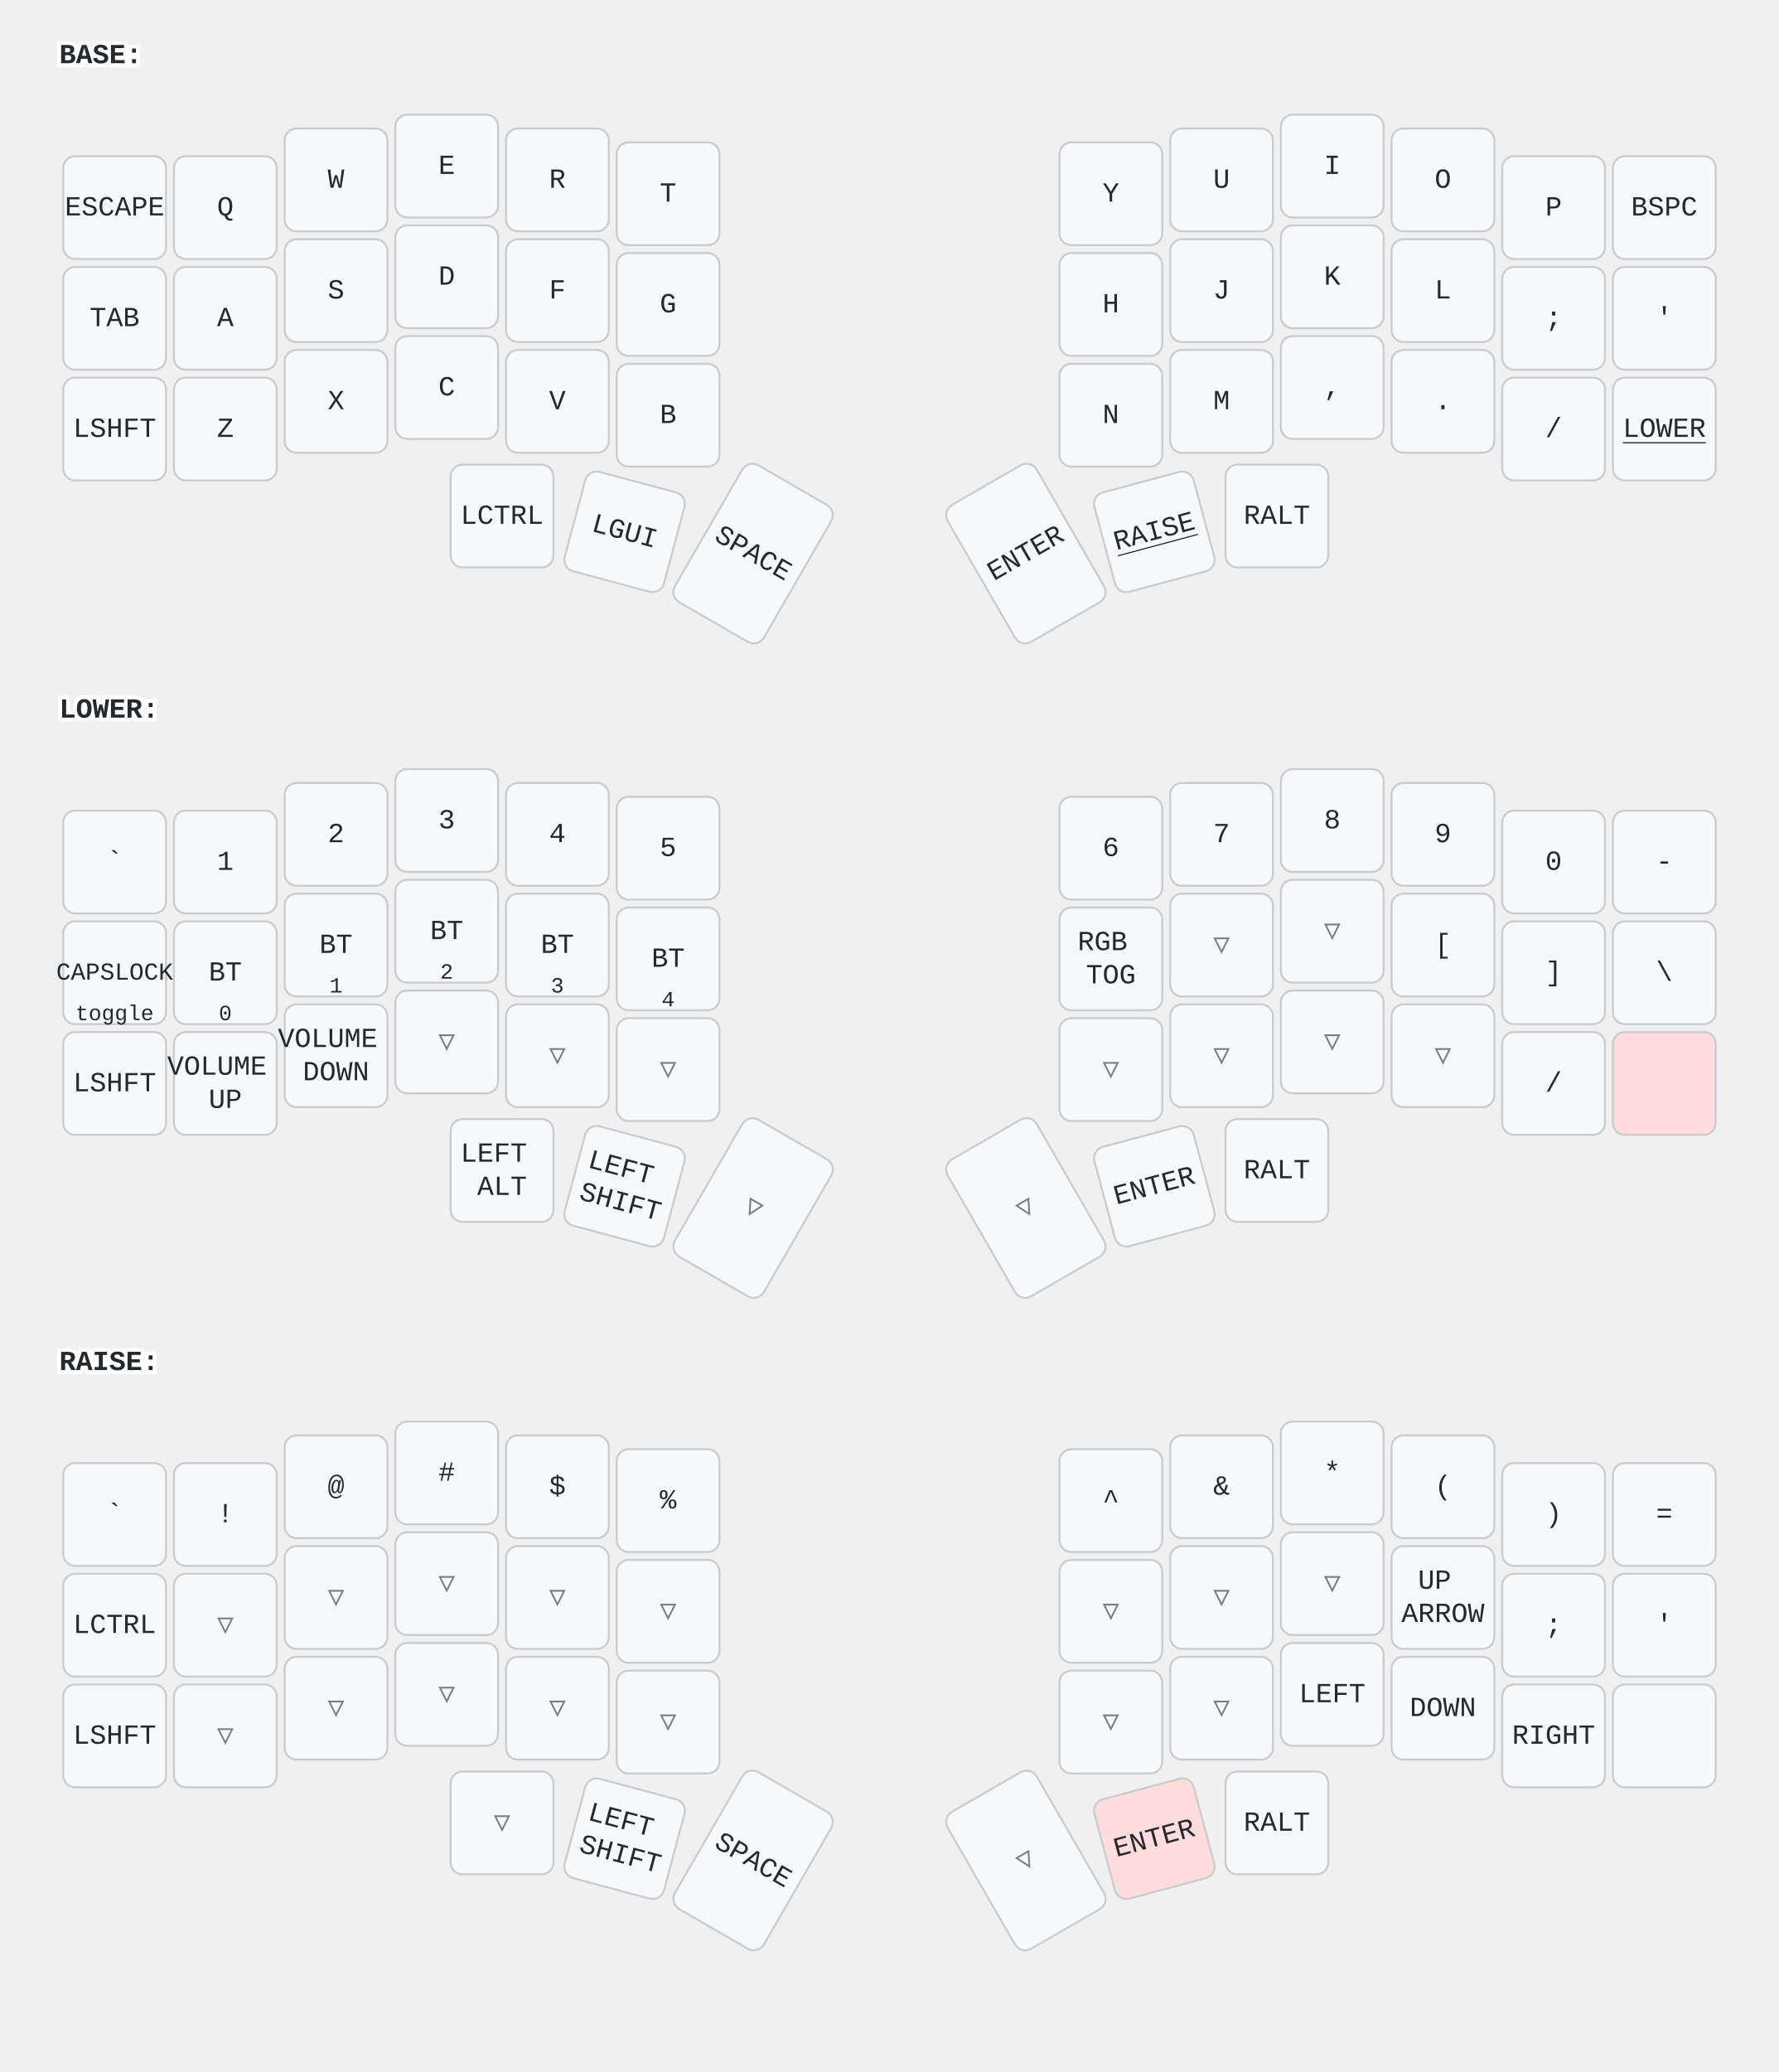
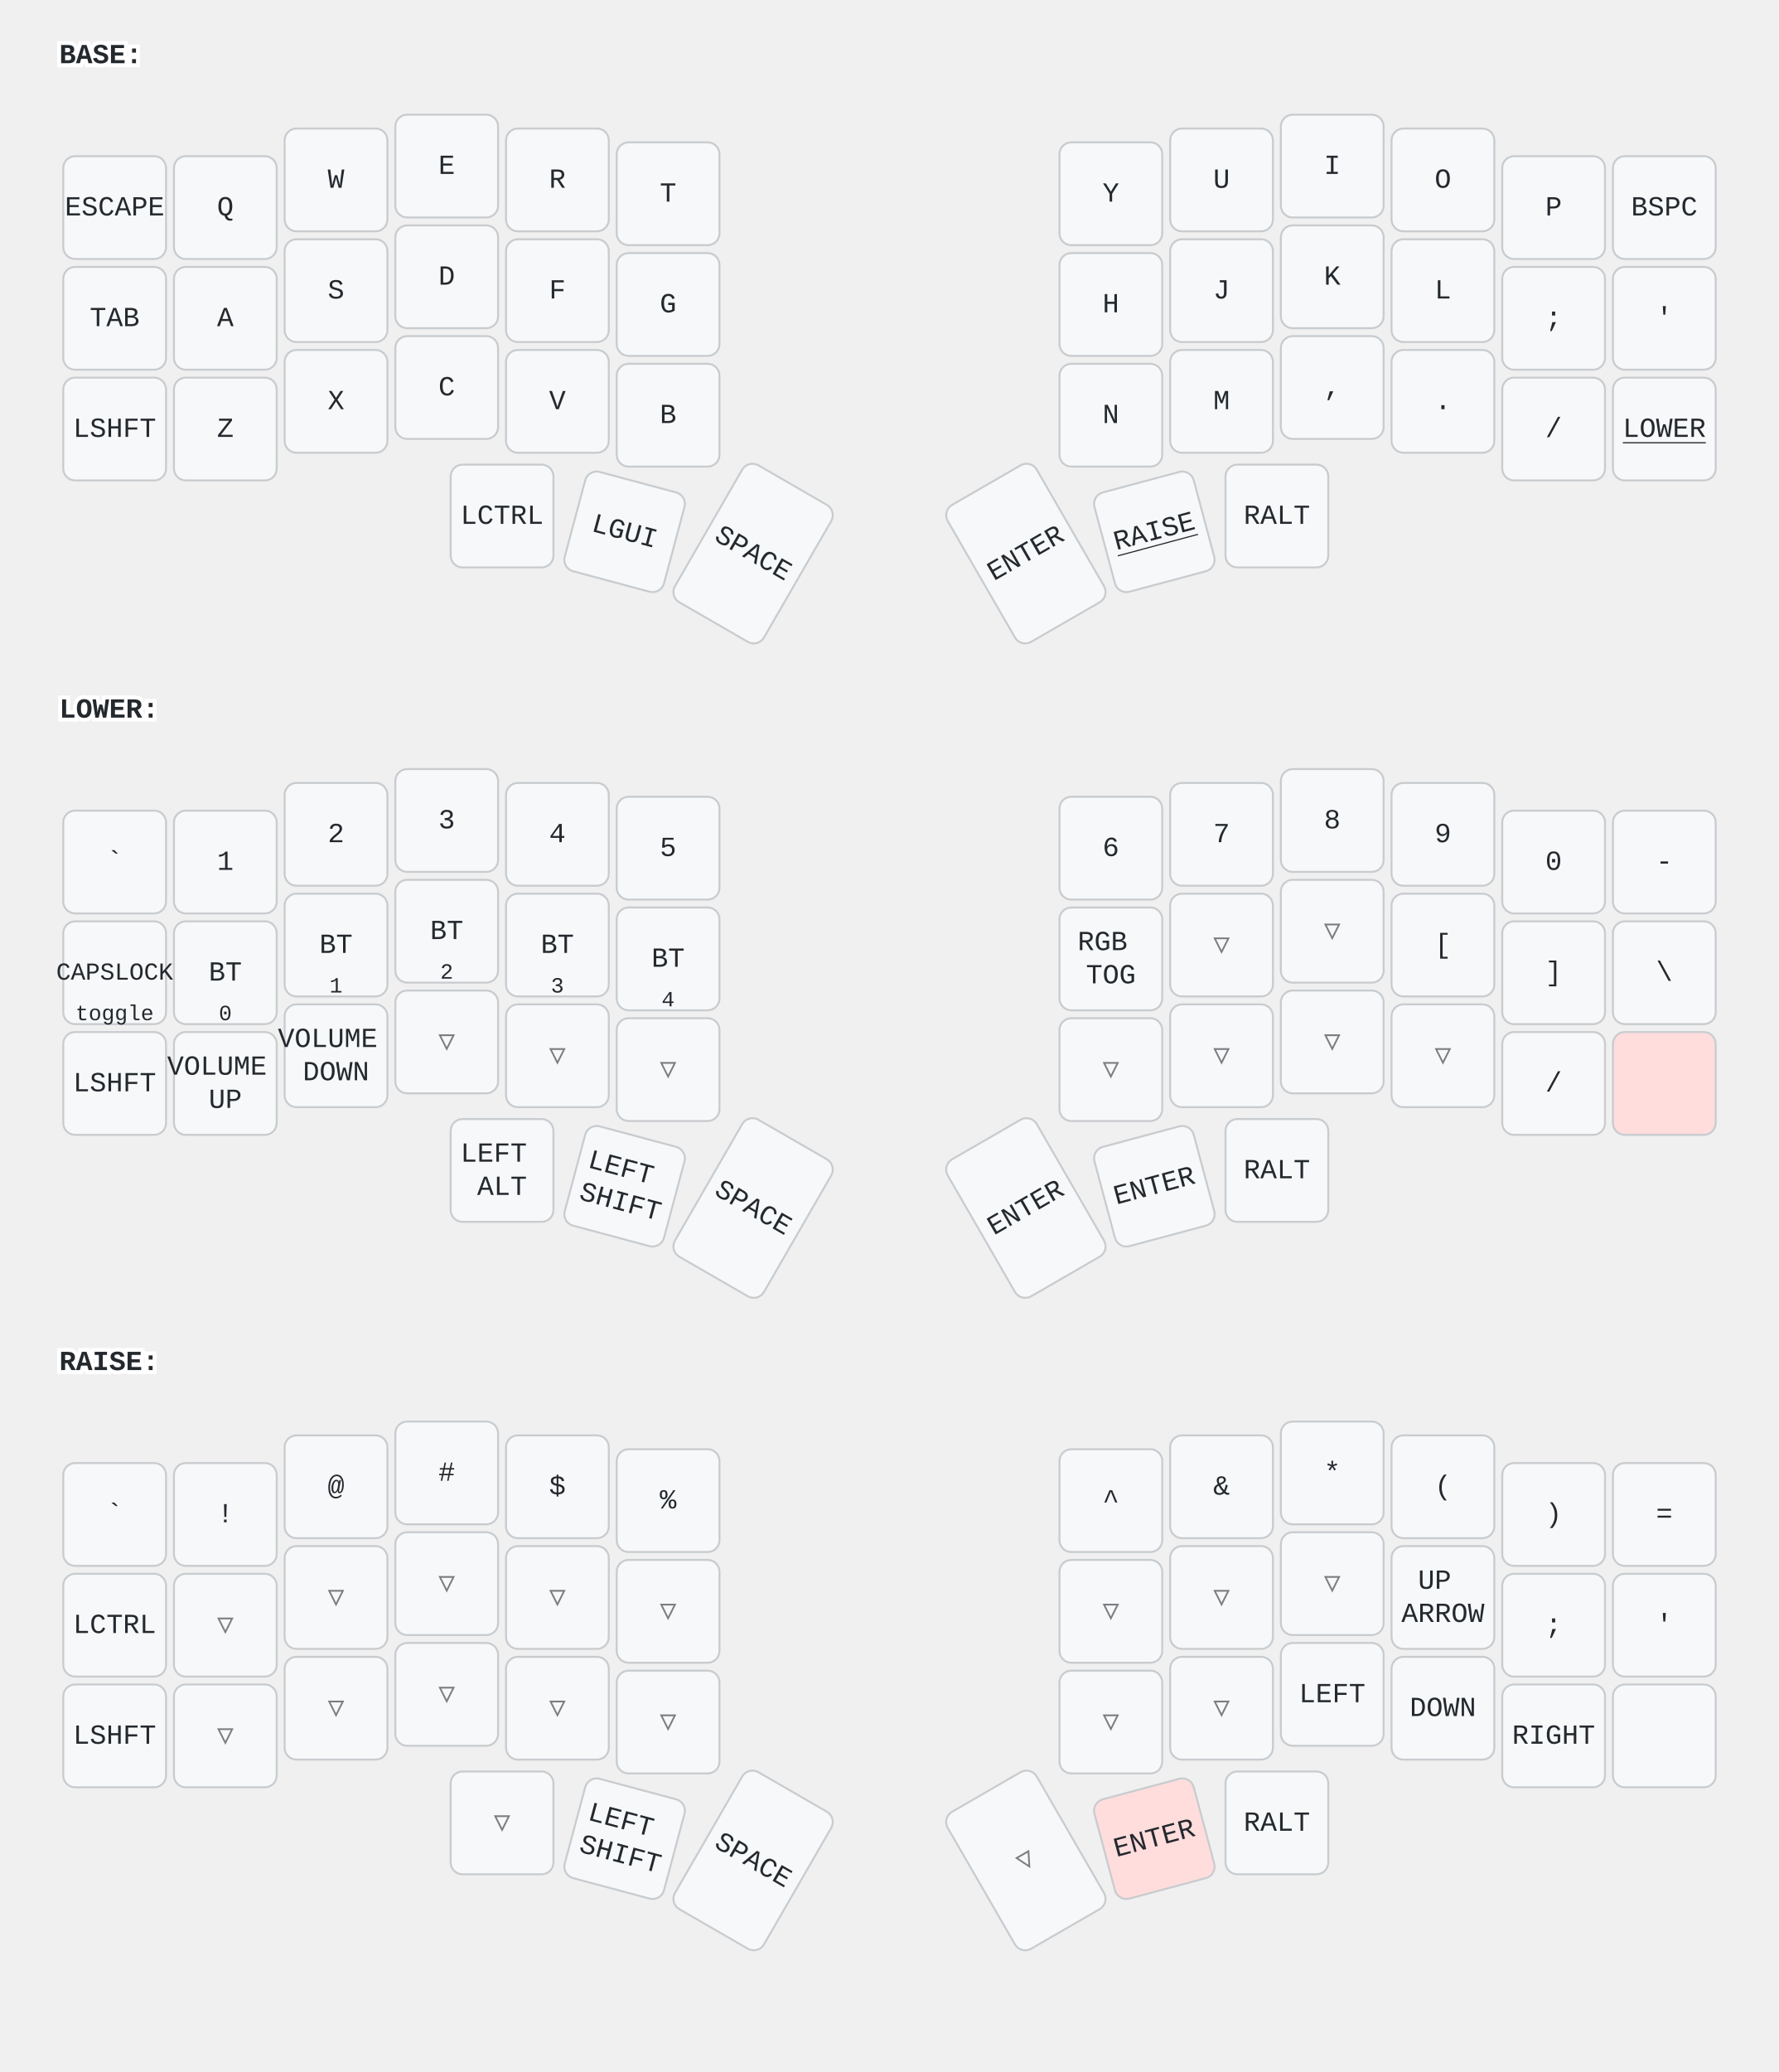
<svg xmlns="http://www.w3.org/2000/svg" width="900" height="1048" viewBox="0 0 900 1048" class="keymap">
  <style>/* inherit to force styles through use tags */
svg path {
    fill: inherit;
}

/* font and background color specifications */
svg.keymap {
    font-family: SFMono-Regular,Consolas,Liberation Mono,Menlo,monospace;
    font-size: 14px;
    font-kerning: normal;
    text-rendering: optimizeLegibility;
    fill: #24292e;
}

/* default key styling */
rect.key {
    fill: #f6f8fa;
}

rect.key, rect.combo {
    stroke: #c9cccf;
    stroke-width: 1;
}

/* default key side styling, only used is draw_key_sides is set */
rect.side {
    filter: brightness(90%);
}

/* color accent for combo boxes */
rect.combo, rect.combo-separate {
    fill: #cdf;
}

/* color accent for held keys */
rect.held, rect.combo.held {
    fill: #fdd;
}

/* color accent for ghost (optional) keys */
rect.ghost, rect.combo.ghost {
    stroke-dasharray: 4, 4;
    stroke-width: 2;
}

text {
    text-anchor: middle;
    dominant-baseline: middle;
}

/* styling for layer labels */
text.label {
    font-weight: bold;
    text-anchor: start;
    stroke: white;
    stroke-width: 4;
    paint-order: stroke;
}

/* styling for optional footer */
text.footer {
    text-anchor: end;
    dominant-baseline: auto;
    stroke: white;
    stroke-width: 4;
    paint-order: stroke;
}

/* styling for combo tap, and key non-tap label text */
text.combo, text.hold, text.shifted, text.left, text.right {
    font-size: 11px;
}

text.hold {
    text-anchor: middle;
    dominant-baseline: auto;
}

text.shifted {
    text-anchor: middle;
    dominant-baseline: hanging;
}

text.left {
    text-anchor: start;
}

text.right {
    text-anchor: end;
}

text.layer-activator {
    text-decoration: underline;
}

/* styling for hold/shifted label text in combo box */
text.combo.hold, text.combo.shifted, text.combo.left, text.combo.right {
    font-size: 8px;
}

/* lighter symbol for transparent keys */
text.trans {
    fill: #7b7e81;
}

/* styling for combo dendrons */
path.combo {
    stroke-width: 1;
    stroke: gray;
    fill: none;
}

/* Start Tabler Icons Cleanup */
/* cannot use height/width with glyphs */
.icon-tabler &gt; path {
    fill: inherit;
    stroke: inherit;
    stroke-width: 2;
}
/* hide tabler's default box */
.icon-tabler &gt; path[stroke="none"][fill="none"] {
    visibility: hidden;
}
/* End Tabler Icons Cleanup */
</style>
  <g transform="translate(30, 0)" class="layer-BASE">
    <text x="0" y="28" class="label" id="BASE">BASE:</text>
    <g transform="translate(0, 56)">
      <g transform="translate(28, 49)" class="key keypos-0">
        <rect rx="6" ry="6" x="-26" y="-26" width="52" height="52" class="key" />
        <text x="0" y="0" class="key tap">ESCAPE</text>
      </g>
      <g transform="translate(84, 49)" class="key keypos-1">
        <rect rx="6" ry="6" x="-26" y="-26" width="52" height="52" class="key" />
        <text x="0" y="0" class="key tap">Q</text>
      </g>
      <g transform="translate(140, 35)" class="key keypos-2">
        <rect rx="6" ry="6" x="-26" y="-26" width="52" height="52" class="key" />
        <text x="0" y="0" class="key tap">W</text>
      </g>
      <g transform="translate(196, 28)" class="key keypos-3">
        <rect rx="6" ry="6" x="-26" y="-26" width="52" height="52" class="key" />
        <text x="0" y="0" class="key tap">E</text>
      </g>
      <g transform="translate(252, 35)" class="key keypos-4">
        <rect rx="6" ry="6" x="-26" y="-26" width="52" height="52" class="key" />
        <text x="0" y="0" class="key tap">R</text>
      </g>
      <g transform="translate(308, 42)" class="key keypos-5">
        <rect rx="6" ry="6" x="-26" y="-26" width="52" height="52" class="key" />
        <text x="0" y="0" class="key tap">T</text>
      </g>
      <g transform="translate(532, 42)" class="key keypos-6">
        <rect rx="6" ry="6" x="-26" y="-26" width="52" height="52" class="key" />
        <text x="0" y="0" class="key tap">Y</text>
      </g>
      <g transform="translate(588, 35)" class="key keypos-7">
        <rect rx="6" ry="6" x="-26" y="-26" width="52" height="52" class="key" />
        <text x="0" y="0" class="key tap">U</text>
      </g>
      <g transform="translate(644, 28)" class="key keypos-8">
        <rect rx="6" ry="6" x="-26" y="-26" width="52" height="52" class="key" />
        <text x="0" y="0" class="key tap">I</text>
      </g>
      <g transform="translate(700, 35)" class="key keypos-9">
        <rect rx="6" ry="6" x="-26" y="-26" width="52" height="52" class="key" />
        <text x="0" y="0" class="key tap">O</text>
      </g>
      <g transform="translate(756, 49)" class="key keypos-10">
        <rect rx="6" ry="6" x="-26" y="-26" width="52" height="52" class="key" />
        <text x="0" y="0" class="key tap">P</text>
      </g>
      <g transform="translate(812, 49)" class="key keypos-11">
        <rect rx="6" ry="6" x="-26" y="-26" width="52" height="52" class="key" />
        <text x="0" y="0" class="key tap">BSPC</text>
      </g>
      <g transform="translate(28, 105)" class="key keypos-12">
        <rect rx="6" ry="6" x="-26" y="-26" width="52" height="52" class="key" />
        <text x="0" y="0" class="key tap">TAB</text>
      </g>
      <g transform="translate(84, 105)" class="key keypos-13">
        <rect rx="6" ry="6" x="-26" y="-26" width="52" height="52" class="key" />
        <text x="0" y="0" class="key tap">A</text>
      </g>
      <g transform="translate(140, 91)" class="key keypos-14">
        <rect rx="6" ry="6" x="-26" y="-26" width="52" height="52" class="key" />
        <text x="0" y="0" class="key tap">S</text>
      </g>
      <g transform="translate(196, 84)" class="key keypos-15">
        <rect rx="6" ry="6" x="-26" y="-26" width="52" height="52" class="key" />
        <text x="0" y="0" class="key tap">D</text>
      </g>
      <g transform="translate(252, 91)" class="key keypos-16">
        <rect rx="6" ry="6" x="-26" y="-26" width="52" height="52" class="key" />
        <text x="0" y="0" class="key tap">F</text>
      </g>
      <g transform="translate(308, 98)" class="key keypos-17">
        <rect rx="6" ry="6" x="-26" y="-26" width="52" height="52" class="key" />
        <text x="0" y="0" class="key tap">G</text>
      </g>
      <g transform="translate(532, 98)" class="key keypos-18">
        <rect rx="6" ry="6" x="-26" y="-26" width="52" height="52" class="key" />
        <text x="0" y="0" class="key tap">H</text>
      </g>
      <g transform="translate(588, 91)" class="key keypos-19">
        <rect rx="6" ry="6" x="-26" y="-26" width="52" height="52" class="key" />
        <text x="0" y="0" class="key tap">J</text>
      </g>
      <g transform="translate(644, 84)" class="key keypos-20">
        <rect rx="6" ry="6" x="-26" y="-26" width="52" height="52" class="key" />
        <text x="0" y="0" class="key tap">K</text>
      </g>
      <g transform="translate(700, 91)" class="key keypos-21">
        <rect rx="6" ry="6" x="-26" y="-26" width="52" height="52" class="key" />
        <text x="0" y="0" class="key tap">L</text>
      </g>
      <g transform="translate(756, 105)" class="key keypos-22">
        <rect rx="6" ry="6" x="-26" y="-26" width="52" height="52" class="key" />
        <text x="0" y="0" class="key tap">;</text>
      </g>
      <g transform="translate(812, 105)" class="key keypos-23">
        <rect rx="6" ry="6" x="-26" y="-26" width="52" height="52" class="key" />
        <text x="0" y="0" class="key tap">'</text>
      </g>
      <g transform="translate(28, 161)" class="key keypos-24">
        <rect rx="6" ry="6" x="-26" y="-26" width="52" height="52" class="key" />
        <text x="0" y="0" class="key tap">LSHFT</text>
      </g>
      <g transform="translate(84, 161)" class="key keypos-25">
        <rect rx="6" ry="6" x="-26" y="-26" width="52" height="52" class="key" />
        <text x="0" y="0" class="key tap">Z</text>
      </g>
      <g transform="translate(140, 147)" class="key keypos-26">
        <rect rx="6" ry="6" x="-26" y="-26" width="52" height="52" class="key" />
        <text x="0" y="0" class="key tap">X</text>
      </g>
      <g transform="translate(196, 140)" class="key keypos-27">
        <rect rx="6" ry="6" x="-26" y="-26" width="52" height="52" class="key" />
        <text x="0" y="0" class="key tap">C</text>
      </g>
      <g transform="translate(252, 147)" class="key keypos-28">
        <rect rx="6" ry="6" x="-26" y="-26" width="52" height="52" class="key" />
        <text x="0" y="0" class="key tap">V</text>
      </g>
      <g transform="translate(308, 154)" class="key keypos-29">
        <rect rx="6" ry="6" x="-26" y="-26" width="52" height="52" class="key" />
        <text x="0" y="0" class="key tap">B</text>
      </g>
      <g transform="translate(532, 154)" class="key keypos-30">
        <rect rx="6" ry="6" x="-26" y="-26" width="52" height="52" class="key" />
        <text x="0" y="0" class="key tap">N</text>
      </g>
      <g transform="translate(588, 147)" class="key keypos-31">
        <rect rx="6" ry="6" x="-26" y="-26" width="52" height="52" class="key" />
        <text x="0" y="0" class="key tap">M</text>
      </g>
      <g transform="translate(644, 140)" class="key keypos-32">
        <rect rx="6" ry="6" x="-26" y="-26" width="52" height="52" class="key" />
        <text x="0" y="0" class="key tap">,</text>
      </g>
      <g transform="translate(700, 147)" class="key keypos-33">
        <rect rx="6" ry="6" x="-26" y="-26" width="52" height="52" class="key" />
        <text x="0" y="0" class="key tap">.</text>
      </g>
      <g transform="translate(756, 161)" class="key keypos-34">
        <rect rx="6" ry="6" x="-26" y="-26" width="52" height="52" class="key" />
        <text x="0" y="0" class="key tap">/</text>
      </g>
      <g transform="translate(812, 161)" class="key keypos-35">
        <rect rx="6" ry="6" x="-26" y="-26" width="52" height="52" class="key" />
        <a href="#LOWER">
          <text x="0" y="0" class="key tap layer-activator">LOWER</text>
        </a>
      </g>
      <g transform="translate(224, 205)" class="key keypos-36">
        <rect rx="6" ry="6" x="-26" y="-26" width="52" height="52" class="key" />
        <text x="0" y="0" class="key tap">LCTRL</text>
      </g>
      <g transform="translate(286, 213) rotate(15.0)" class="key keypos-37">
        <rect rx="6" ry="6" x="-26" y="-26" width="52" height="52" class="key" />
        <text x="0" y="0" class="key tap">LGUI</text>
      </g>
      <g transform="translate(351, 224) rotate(30.0)" class="key keypos-38">
        <rect rx="6" ry="6" x="-26" y="-40" width="52" height="80" class="key" />
        <text x="0" y="0" class="key tap">SPACE</text>
      </g>
      <g transform="translate(489, 224) rotate(-30.0)" class="key keypos-39">
        <rect rx="6" ry="6" x="-26" y="-40" width="52" height="80" class="key" />
        <text x="0" y="0" class="key tap">ENTER</text>
      </g>
      <g transform="translate(554, 213) rotate(-15.0)" class="key keypos-40">
        <rect rx="6" ry="6" x="-26" y="-26" width="52" height="52" class="key" />
        <a href="#RAISE">
          <text x="0" y="0" class="key tap layer-activator">RAISE</text>
        </a>
      </g>
      <g transform="translate(616, 205)" class="key keypos-41">
        <rect rx="6" ry="6" x="-26" y="-26" width="52" height="52" class="key" />
        <text x="0" y="0" class="key tap">RALT</text>
      </g>
    </g>
  </g>
  <g transform="translate(30, 331)" class="layer-LOWER">
    <text x="0" y="28" class="label" id="LOWER">LOWER:</text>
    <g transform="translate(0, 56)">
      <g transform="translate(28, 49)" class="key keypos-0">
        <rect rx="6" ry="6" x="-26" y="-26" width="52" height="52" class="key" />
        <text x="0" y="0" class="key tap">`</text>
      </g>
      <g transform="translate(84, 49)" class="key keypos-1">
        <rect rx="6" ry="6" x="-26" y="-26" width="52" height="52" class="key" />
        <text x="0" y="0" class="key tap">1</text>
      </g>
      <g transform="translate(140, 35)" class="key keypos-2">
        <rect rx="6" ry="6" x="-26" y="-26" width="52" height="52" class="key" />
        <text x="0" y="0" class="key tap">2</text>
      </g>
      <g transform="translate(196, 28)" class="key keypos-3">
        <rect rx="6" ry="6" x="-26" y="-26" width="52" height="52" class="key" />
        <text x="0" y="0" class="key tap">3</text>
      </g>
      <g transform="translate(252, 35)" class="key keypos-4">
        <rect rx="6" ry="6" x="-26" y="-26" width="52" height="52" class="key" />
        <text x="0" y="0" class="key tap">4</text>
      </g>
      <g transform="translate(308, 42)" class="key keypos-5">
        <rect rx="6" ry="6" x="-26" y="-26" width="52" height="52" class="key" />
        <text x="0" y="0" class="key tap">5</text>
      </g>
      <g transform="translate(532, 42)" class="key keypos-6">
        <rect rx="6" ry="6" x="-26" y="-26" width="52" height="52" class="key" />
        <text x="0" y="0" class="key tap">6</text>
      </g>
      <g transform="translate(588, 35)" class="key keypos-7">
        <rect rx="6" ry="6" x="-26" y="-26" width="52" height="52" class="key" />
        <text x="0" y="0" class="key tap">7</text>
      </g>
      <g transform="translate(644, 28)" class="key keypos-8">
        <rect rx="6" ry="6" x="-26" y="-26" width="52" height="52" class="key" />
        <text x="0" y="0" class="key tap">8</text>
      </g>
      <g transform="translate(700, 35)" class="key keypos-9">
        <rect rx="6" ry="6" x="-26" y="-26" width="52" height="52" class="key" />
        <text x="0" y="0" class="key tap">9</text>
      </g>
      <g transform="translate(756, 49)" class="key keypos-10">
        <rect rx="6" ry="6" x="-26" y="-26" width="52" height="52" class="key" />
        <text x="0" y="0" class="key tap">0</text>
      </g>
      <g transform="translate(812, 49)" class="key keypos-11">
        <rect rx="6" ry="6" x="-26" y="-26" width="52" height="52" class="key" />
        <text x="0" y="0" class="key tap">-</text>
      </g>
      <g transform="translate(28, 105)" class="key keypos-12">
        <rect rx="6" ry="6" x="-26" y="-26" width="52" height="52" class="key" />
        <text x="0" y="0" class="key tap">
          <tspan style="font-size: 88%">CAPSLOCK</tspan>
        </text>
        <text x="0" y="24" class="key hold">toggle</text>
      </g>
      <g transform="translate(84, 105)" class="key keypos-13">
        <rect rx="6" ry="6" x="-26" y="-26" width="52" height="52" class="key" />
        <text x="0" y="0" class="key tap">BT</text>
        <text x="0" y="24" class="key hold">0</text>
      </g>
      <g transform="translate(140, 91)" class="key keypos-14">
        <rect rx="6" ry="6" x="-26" y="-26" width="52" height="52" class="key" />
        <text x="0" y="0" class="key tap">BT</text>
        <text x="0" y="24" class="key hold">1</text>
      </g>
      <g transform="translate(196, 84)" class="key keypos-15">
        <rect rx="6" ry="6" x="-26" y="-26" width="52" height="52" class="key" />
        <text x="0" y="0" class="key tap">BT</text>
        <text x="0" y="24" class="key hold">2</text>
      </g>
      <g transform="translate(252, 91)" class="key keypos-16">
        <rect rx="6" ry="6" x="-26" y="-26" width="52" height="52" class="key" />
        <text x="0" y="0" class="key tap">BT</text>
        <text x="0" y="24" class="key hold">3</text>
      </g>
      <g transform="translate(308, 98)" class="key keypos-17">
        <rect rx="6" ry="6" x="-26" y="-26" width="52" height="52" class="key" />
        <text x="0" y="0" class="key tap">BT</text>
        <text x="0" y="24" class="key hold">4</text>
      </g>
      <g transform="translate(532, 98)" class="key keypos-18">
        <rect rx="6" ry="6" x="-26" y="-26" width="52" height="52" class="key" />
        <text x="0" y="0" class="key tap">
          <tspan x="0" dy="-0.6em">RGB</tspan>
          <tspan x="0" dy="1.2em">TOG</tspan>
        </text>
      </g>
      <g transform="translate(588, 91)" class="key trans keypos-19">
        <rect rx="6" ry="6" x="-26" y="-26" width="52" height="52" class="key trans" />
        <text x="0" y="0" class="key trans tap">▽</text>
      </g>
      <g transform="translate(644, 84)" class="key trans keypos-20">
        <rect rx="6" ry="6" x="-26" y="-26" width="52" height="52" class="key trans" />
        <text x="0" y="0" class="key trans tap">▽</text>
      </g>
      <g transform="translate(700, 91)" class="key keypos-21">
        <rect rx="6" ry="6" x="-26" y="-26" width="52" height="52" class="key" />
        <text x="0" y="0" class="key tap">[</text>
      </g>
      <g transform="translate(756, 105)" class="key keypos-22">
        <rect rx="6" ry="6" x="-26" y="-26" width="52" height="52" class="key" />
        <text x="0" y="0" class="key tap">]</text>
      </g>
      <g transform="translate(812, 105)" class="key keypos-23">
        <rect rx="6" ry="6" x="-26" y="-26" width="52" height="52" class="key" />
        <text x="0" y="0" class="key tap">\</text>
      </g>
      <g transform="translate(28, 161)" class="key keypos-24">
        <rect rx="6" ry="6" x="-26" y="-26" width="52" height="52" class="key" />
        <text x="0" y="0" class="key tap">LSHFT</text>
      </g>
      <g transform="translate(84, 161)" class="key keypos-25">
        <rect rx="6" ry="6" x="-26" y="-26" width="52" height="52" class="key" />
        <text x="0" y="0" class="key tap">
          <tspan x="0" dy="-0.6em">VOLUME</tspan>
          <tspan x="0" dy="1.2em">UP</tspan>
        </text>
      </g>
      <g transform="translate(140, 147)" class="key keypos-26">
        <rect rx="6" ry="6" x="-26" y="-26" width="52" height="52" class="key" />
        <text x="0" y="0" class="key tap">
          <tspan x="0" dy="-0.6em">VOLUME</tspan>
          <tspan x="0" dy="1.2em">DOWN</tspan>
        </text>
      </g>
      <g transform="translate(196, 140)" class="key trans keypos-27">
        <rect rx="6" ry="6" x="-26" y="-26" width="52" height="52" class="key trans" />
        <text x="0" y="0" class="key trans tap">▽</text>
      </g>
      <g transform="translate(252, 147)" class="key trans keypos-28">
        <rect rx="6" ry="6" x="-26" y="-26" width="52" height="52" class="key trans" />
        <text x="0" y="0" class="key trans tap">▽</text>
      </g>
      <g transform="translate(308, 154)" class="key trans keypos-29">
        <rect rx="6" ry="6" x="-26" y="-26" width="52" height="52" class="key trans" />
        <text x="0" y="0" class="key trans tap">▽</text>
      </g>
      <g transform="translate(532, 154)" class="key trans keypos-30">
        <rect rx="6" ry="6" x="-26" y="-26" width="52" height="52" class="key trans" />
        <text x="0" y="0" class="key trans tap">▽</text>
      </g>
      <g transform="translate(588, 147)" class="key trans keypos-31">
        <rect rx="6" ry="6" x="-26" y="-26" width="52" height="52" class="key trans" />
        <text x="0" y="0" class="key trans tap">▽</text>
      </g>
      <g transform="translate(644, 140)" class="key trans keypos-32">
        <rect rx="6" ry="6" x="-26" y="-26" width="52" height="52" class="key trans" />
        <text x="0" y="0" class="key trans tap">▽</text>
      </g>
      <g transform="translate(700, 147)" class="key trans keypos-33">
        <rect rx="6" ry="6" x="-26" y="-26" width="52" height="52" class="key trans" />
        <text x="0" y="0" class="key trans tap">▽</text>
      </g>
      <g transform="translate(756, 161)" class="key keypos-34">
        <rect rx="6" ry="6" x="-26" y="-26" width="52" height="52" class="key" />
        <text x="0" y="0" class="key tap">/</text>
      </g>
      <g transform="translate(812, 161)" class="key held keypos-35">
        <rect rx="6" ry="6" x="-26" y="-26" width="52" height="52" class="key held" />
      </g>
      <g transform="translate(224, 205)" class="key keypos-36">
        <rect rx="6" ry="6" x="-26" y="-26" width="52" height="52" class="key" />
        <text x="0" y="0" class="key tap">
          <tspan x="0" dy="-0.6em">LEFT</tspan>
          <tspan x="0" dy="1.2em">ALT</tspan>
        </text>
      </g>
      <g transform="translate(286, 213) rotate(15.0)" class="key keypos-37">
        <rect rx="6" ry="6" x="-26" y="-26" width="52" height="52" class="key" />
        <text x="0" y="0" class="key tap">
          <tspan x="0" dy="-0.6em">LEFT</tspan>
          <tspan x="0" dy="1.2em">SHIFT</tspan>
        </text>
      </g>
-       <g transform="translate(351, 224) rotate(30.0)" class="key trans keypos-38">
-         <rect rx="6" ry="6" x="-26" y="-40" width="52" height="80" class="key trans" />
-         <text x="0" y="0" class="key trans tap">▽</text>
-       </g>
-       <g transform="translate(489, 224) rotate(-30.0)" class="key trans keypos-39">
-         <rect rx="6" ry="6" x="-26" y="-40" width="52" height="80" class="key trans" />
-         <text x="0" y="0" class="key trans tap">▽</text>
+       <g transform="translate(351, 224) rotate(30.0)" class="key keypos-38">
+         <rect rx="6" ry="6" x="-26" y="-40" width="52" height="80" class="key" />
+         <text x="0" y="0" class="key tap">SPACE</text>
+       </g>
+       <g transform="translate(489, 224) rotate(-30.0)" class="key keypos-39">
+         <rect rx="6" ry="6" x="-26" y="-40" width="52" height="80" class="key" />
+         <text x="0" y="0" class="key tap">ENTER</text>
      </g>
      <g transform="translate(554, 213) rotate(-15.0)" class="key keypos-40">
        <rect rx="6" ry="6" x="-26" y="-26" width="52" height="52" class="key" />
        <text x="0" y="0" class="key tap">ENTER</text>
      </g>
      <g transform="translate(616, 205)" class="key keypos-41">
        <rect rx="6" ry="6" x="-26" y="-26" width="52" height="52" class="key" />
        <text x="0" y="0" class="key tap">RALT</text>
      </g>
    </g>
  </g>
  <g transform="translate(30, 661)" class="layer-RAISE">
    <text x="0" y="28" class="label" id="RAISE">RAISE:</text>
    <g transform="translate(0, 56)">
      <g transform="translate(28, 49)" class="key keypos-0">
        <rect rx="6" ry="6" x="-26" y="-26" width="52" height="52" class="key" />
        <text x="0" y="0" class="key tap">`</text>
      </g>
      <g transform="translate(84, 49)" class="key keypos-1">
        <rect rx="6" ry="6" x="-26" y="-26" width="52" height="52" class="key" />
        <text x="0" y="0" class="key tap">!</text>
      </g>
      <g transform="translate(140, 35)" class="key keypos-2">
        <rect rx="6" ry="6" x="-26" y="-26" width="52" height="52" class="key" />
        <text x="0" y="0" class="key tap">@</text>
      </g>
      <g transform="translate(196, 28)" class="key keypos-3">
        <rect rx="6" ry="6" x="-26" y="-26" width="52" height="52" class="key" />
        <text x="0" y="0" class="key tap">#</text>
      </g>
      <g transform="translate(252, 35)" class="key keypos-4">
        <rect rx="6" ry="6" x="-26" y="-26" width="52" height="52" class="key" />
        <text x="0" y="0" class="key tap">$</text>
      </g>
      <g transform="translate(308, 42)" class="key keypos-5">
        <rect rx="6" ry="6" x="-26" y="-26" width="52" height="52" class="key" />
        <text x="0" y="0" class="key tap">%</text>
      </g>
      <g transform="translate(532, 42)" class="key keypos-6">
        <rect rx="6" ry="6" x="-26" y="-26" width="52" height="52" class="key" />
        <text x="0" y="0" class="key tap">^</text>
      </g>
      <g transform="translate(588, 35)" class="key keypos-7">
        <rect rx="6" ry="6" x="-26" y="-26" width="52" height="52" class="key" />
        <text x="0" y="0" class="key tap">&amp;</text>
      </g>
      <g transform="translate(644, 28)" class="key keypos-8">
        <rect rx="6" ry="6" x="-26" y="-26" width="52" height="52" class="key" />
        <text x="0" y="0" class="key tap">*</text>
      </g>
      <g transform="translate(700, 35)" class="key keypos-9">
        <rect rx="6" ry="6" x="-26" y="-26" width="52" height="52" class="key" />
        <text x="0" y="0" class="key tap">(</text>
      </g>
      <g transform="translate(756, 49)" class="key keypos-10">
        <rect rx="6" ry="6" x="-26" y="-26" width="52" height="52" class="key" />
        <text x="0" y="0" class="key tap">)</text>
      </g>
      <g transform="translate(812, 49)" class="key keypos-11">
        <rect rx="6" ry="6" x="-26" y="-26" width="52" height="52" class="key" />
        <text x="0" y="0" class="key tap">=</text>
      </g>
      <g transform="translate(28, 105)" class="key keypos-12">
        <rect rx="6" ry="6" x="-26" y="-26" width="52" height="52" class="key" />
        <text x="0" y="0" class="key tap">LCTRL</text>
      </g>
      <g transform="translate(84, 105)" class="key trans keypos-13">
        <rect rx="6" ry="6" x="-26" y="-26" width="52" height="52" class="key trans" />
        <text x="0" y="0" class="key trans tap">▽</text>
      </g>
      <g transform="translate(140, 91)" class="key trans keypos-14">
        <rect rx="6" ry="6" x="-26" y="-26" width="52" height="52" class="key trans" />
        <text x="0" y="0" class="key trans tap">▽</text>
      </g>
      <g transform="translate(196, 84)" class="key trans keypos-15">
        <rect rx="6" ry="6" x="-26" y="-26" width="52" height="52" class="key trans" />
        <text x="0" y="0" class="key trans tap">▽</text>
      </g>
      <g transform="translate(252, 91)" class="key trans keypos-16">
        <rect rx="6" ry="6" x="-26" y="-26" width="52" height="52" class="key trans" />
        <text x="0" y="0" class="key trans tap">▽</text>
      </g>
      <g transform="translate(308, 98)" class="key trans keypos-17">
        <rect rx="6" ry="6" x="-26" y="-26" width="52" height="52" class="key trans" />
        <text x="0" y="0" class="key trans tap">▽</text>
      </g>
      <g transform="translate(532, 98)" class="key trans keypos-18">
        <rect rx="6" ry="6" x="-26" y="-26" width="52" height="52" class="key trans" />
        <text x="0" y="0" class="key trans tap">▽</text>
      </g>
      <g transform="translate(588, 91)" class="key trans keypos-19">
        <rect rx="6" ry="6" x="-26" y="-26" width="52" height="52" class="key trans" />
        <text x="0" y="0" class="key trans tap">▽</text>
      </g>
      <g transform="translate(644, 84)" class="key trans keypos-20">
        <rect rx="6" ry="6" x="-26" y="-26" width="52" height="52" class="key trans" />
        <text x="0" y="0" class="key trans tap">▽</text>
      </g>
      <g transform="translate(700, 91)" class="key keypos-21">
        <rect rx="6" ry="6" x="-26" y="-26" width="52" height="52" class="key" />
        <text x="0" y="0" class="key tap">
          <tspan x="0" dy="-0.6em">UP</tspan>
          <tspan x="0" dy="1.2em">ARROW</tspan>
        </text>
      </g>
      <g transform="translate(756, 105)" class="key keypos-22">
        <rect rx="6" ry="6" x="-26" y="-26" width="52" height="52" class="key" />
        <text x="0" y="0" class="key tap">;</text>
      </g>
      <g transform="translate(812, 105)" class="key keypos-23">
        <rect rx="6" ry="6" x="-26" y="-26" width="52" height="52" class="key" />
        <text x="0" y="0" class="key tap">'</text>
      </g>
      <g transform="translate(28, 161)" class="key keypos-24">
        <rect rx="6" ry="6" x="-26" y="-26" width="52" height="52" class="key" />
        <text x="0" y="0" class="key tap">LSHFT</text>
      </g>
      <g transform="translate(84, 161)" class="key trans keypos-25">
        <rect rx="6" ry="6" x="-26" y="-26" width="52" height="52" class="key trans" />
        <text x="0" y="0" class="key trans tap">▽</text>
      </g>
      <g transform="translate(140, 147)" class="key trans keypos-26">
        <rect rx="6" ry="6" x="-26" y="-26" width="52" height="52" class="key trans" />
        <text x="0" y="0" class="key trans tap">▽</text>
      </g>
      <g transform="translate(196, 140)" class="key trans keypos-27">
        <rect rx="6" ry="6" x="-26" y="-26" width="52" height="52" class="key trans" />
        <text x="0" y="0" class="key trans tap">▽</text>
      </g>
      <g transform="translate(252, 147)" class="key trans keypos-28">
        <rect rx="6" ry="6" x="-26" y="-26" width="52" height="52" class="key trans" />
        <text x="0" y="0" class="key trans tap">▽</text>
      </g>
      <g transform="translate(308, 154)" class="key trans keypos-29">
        <rect rx="6" ry="6" x="-26" y="-26" width="52" height="52" class="key trans" />
        <text x="0" y="0" class="key trans tap">▽</text>
      </g>
      <g transform="translate(532, 154)" class="key trans keypos-30">
        <rect rx="6" ry="6" x="-26" y="-26" width="52" height="52" class="key trans" />
        <text x="0" y="0" class="key trans tap">▽</text>
      </g>
      <g transform="translate(588, 147)" class="key trans keypos-31">
        <rect rx="6" ry="6" x="-26" y="-26" width="52" height="52" class="key trans" />
        <text x="0" y="0" class="key trans tap">▽</text>
      </g>
      <g transform="translate(644, 140)" class="key keypos-32">
        <rect rx="6" ry="6" x="-26" y="-26" width="52" height="52" class="key" />
        <text x="0" y="0" class="key tap">LEFT</text>
      </g>
      <g transform="translate(700, 147)" class="key keypos-33">
        <rect rx="6" ry="6" x="-26" y="-26" width="52" height="52" class="key" />
        <text x="0" y="0" class="key tap">DOWN</text>
      </g>
      <g transform="translate(756, 161)" class="key keypos-34">
        <rect rx="6" ry="6" x="-26" y="-26" width="52" height="52" class="key" />
        <text x="0" y="0" class="key tap">RIGHT</text>
      </g>
      <g transform="translate(812, 161)" class="key keypos-35">
        <rect rx="6" ry="6" x="-26" y="-26" width="52" height="52" class="key" />
      </g>
      <g transform="translate(224, 205)" class="key trans keypos-36">
        <rect rx="6" ry="6" x="-26" y="-26" width="52" height="52" class="key trans" />
        <text x="0" y="0" class="key trans tap">▽</text>
      </g>
      <g transform="translate(286, 213) rotate(15.0)" class="key keypos-37">
        <rect rx="6" ry="6" x="-26" y="-26" width="52" height="52" class="key" />
        <text x="0" y="0" class="key tap">
          <tspan x="0" dy="-0.6em">LEFT</tspan>
          <tspan x="0" dy="1.2em">SHIFT</tspan>
        </text>
      </g>
      <g transform="translate(351, 224) rotate(30.0)" class="key keypos-38">
        <rect rx="6" ry="6" x="-26" y="-40" width="52" height="80" class="key" />
        <text x="0" y="0" class="key tap">SPACE</text>
      </g>
      <g transform="translate(489, 224) rotate(-30.0)" class="key trans keypos-39">
        <rect rx="6" ry="6" x="-26" y="-40" width="52" height="80" class="key trans" />
        <text x="0" y="0" class="key trans tap">▽</text>
      </g>
      <g transform="translate(554, 213) rotate(-15.0)" class="key held keypos-40">
        <rect rx="6" ry="6" x="-26" y="-26" width="52" height="52" class="key held" />
        <text x="0" y="0" class="key held tap">ENTER</text>
      </g>
      <g transform="translate(616, 205)" class="key keypos-41">
        <rect rx="6" ry="6" x="-26" y="-26" width="52" height="52" class="key" />
        <text x="0" y="0" class="key tap">RALT</text>
      </g>
    </g>
  </g>
</svg>
